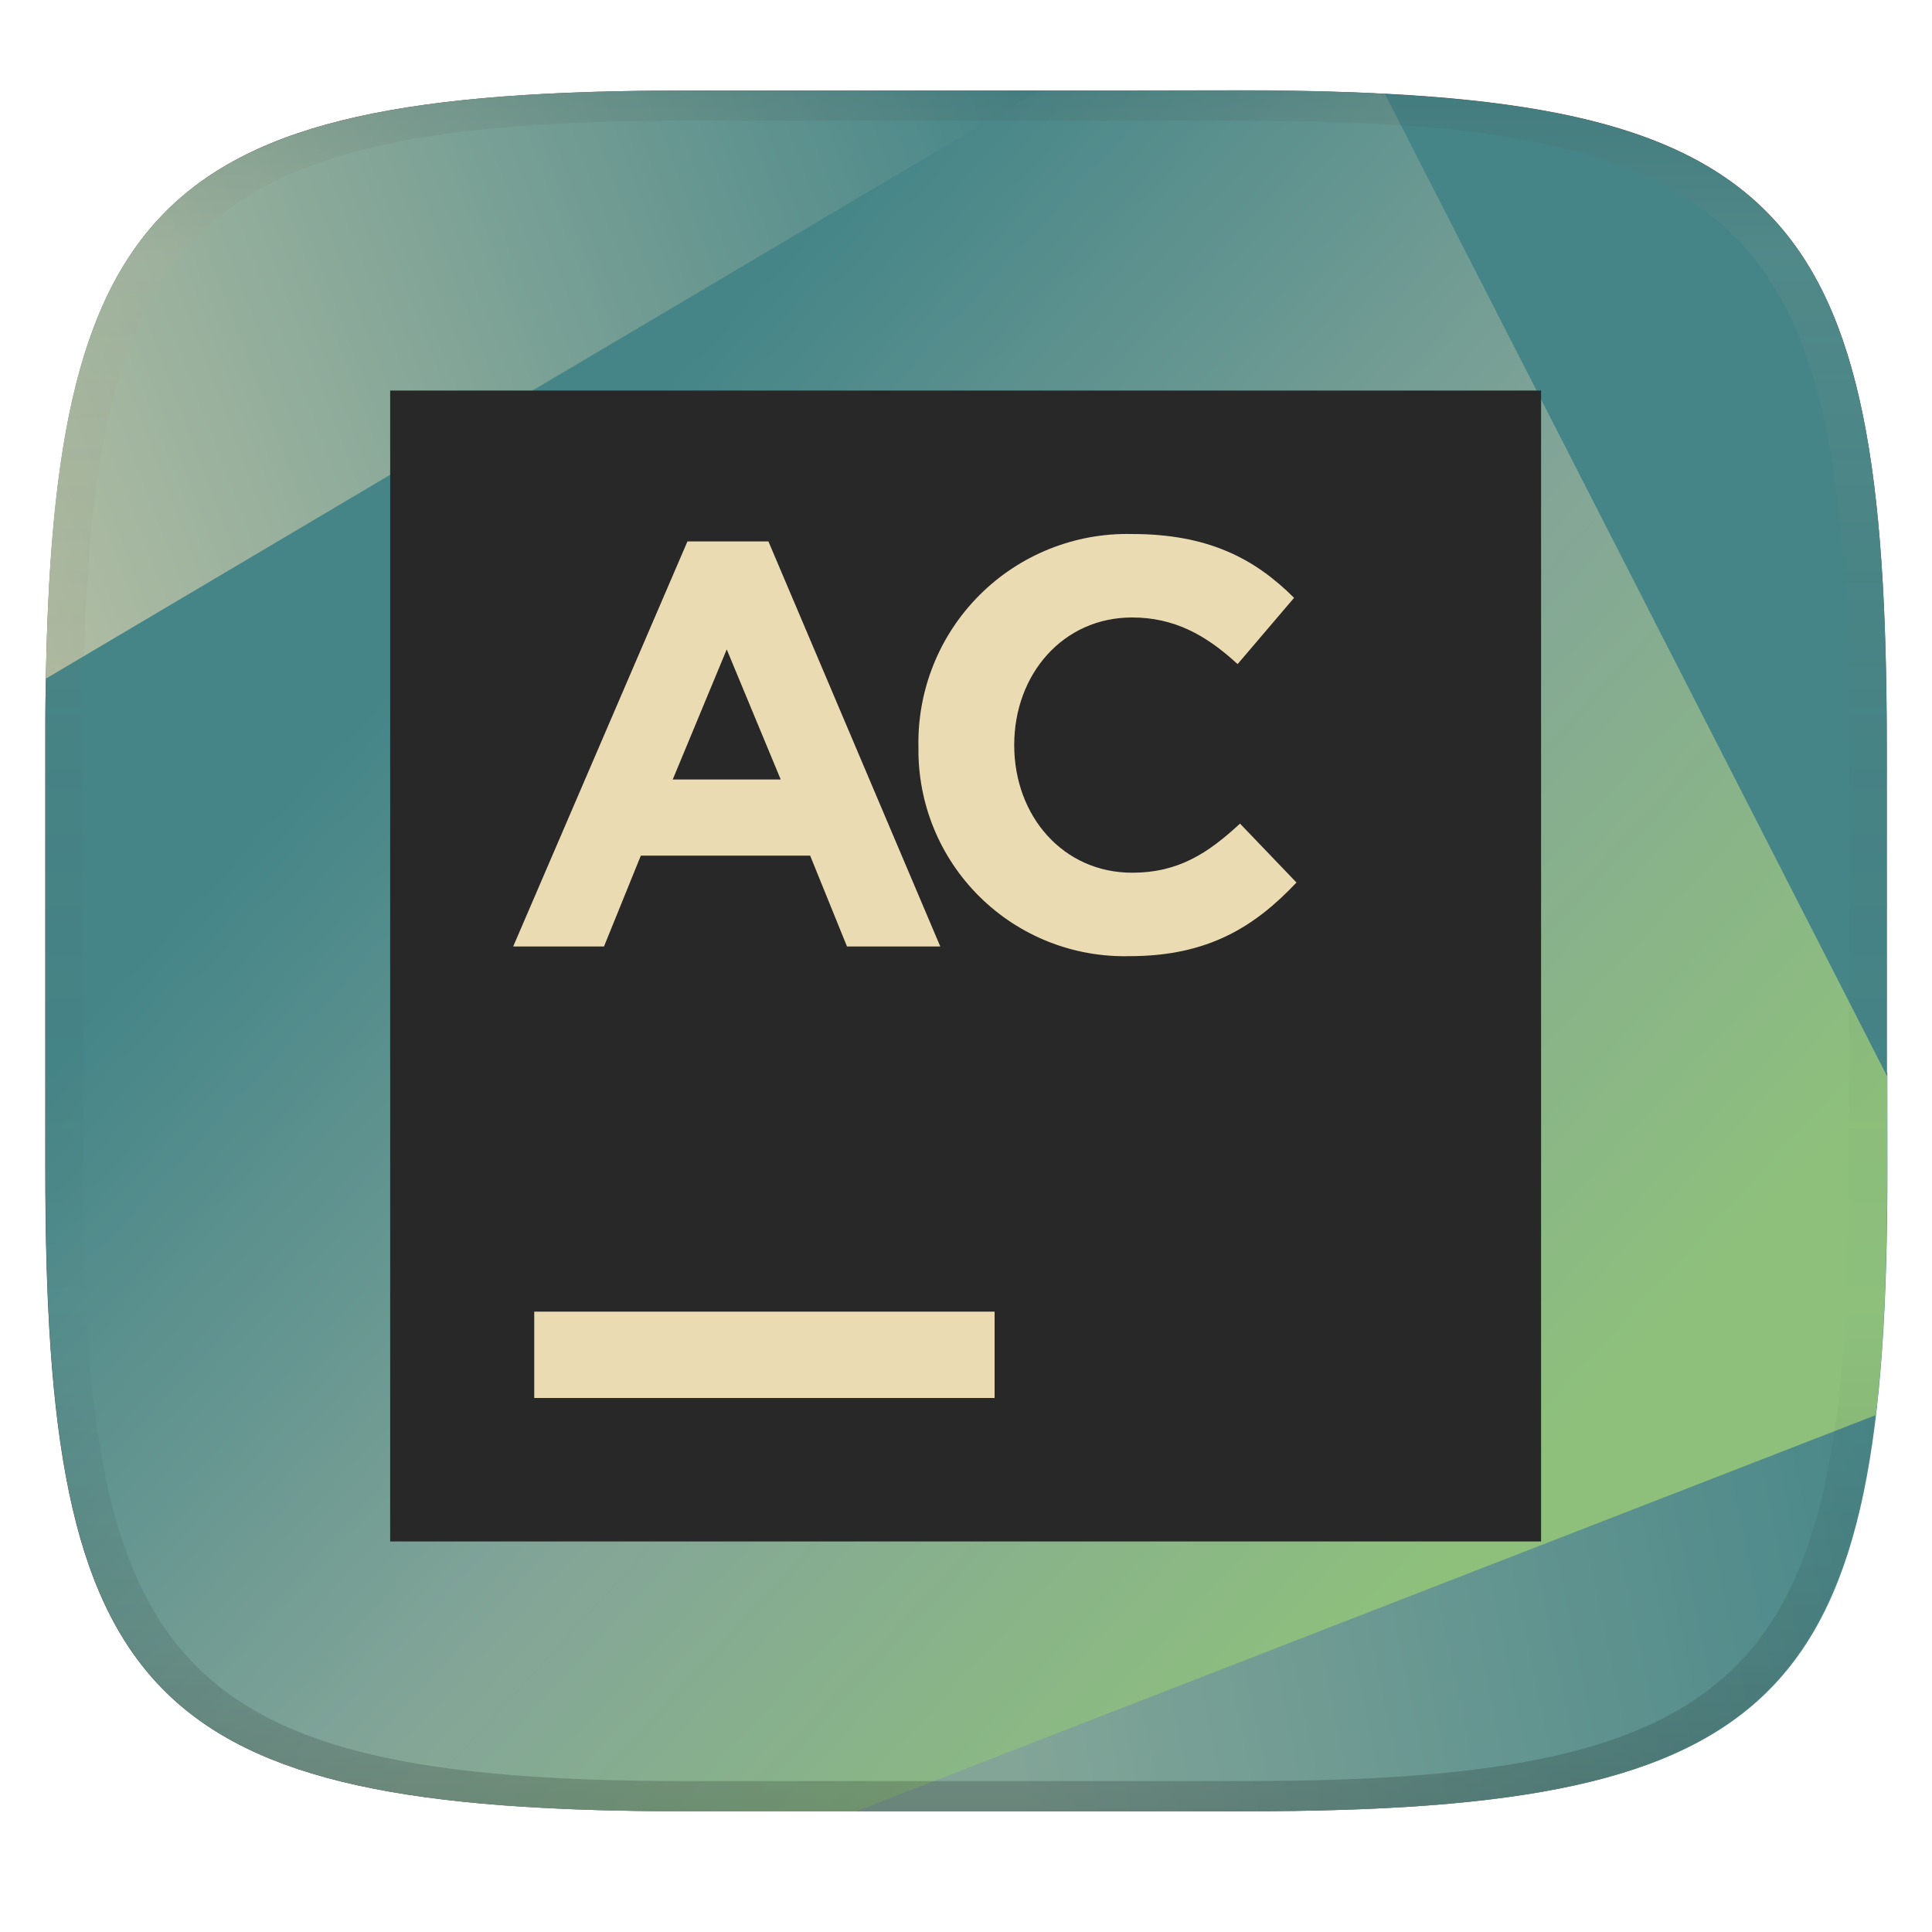
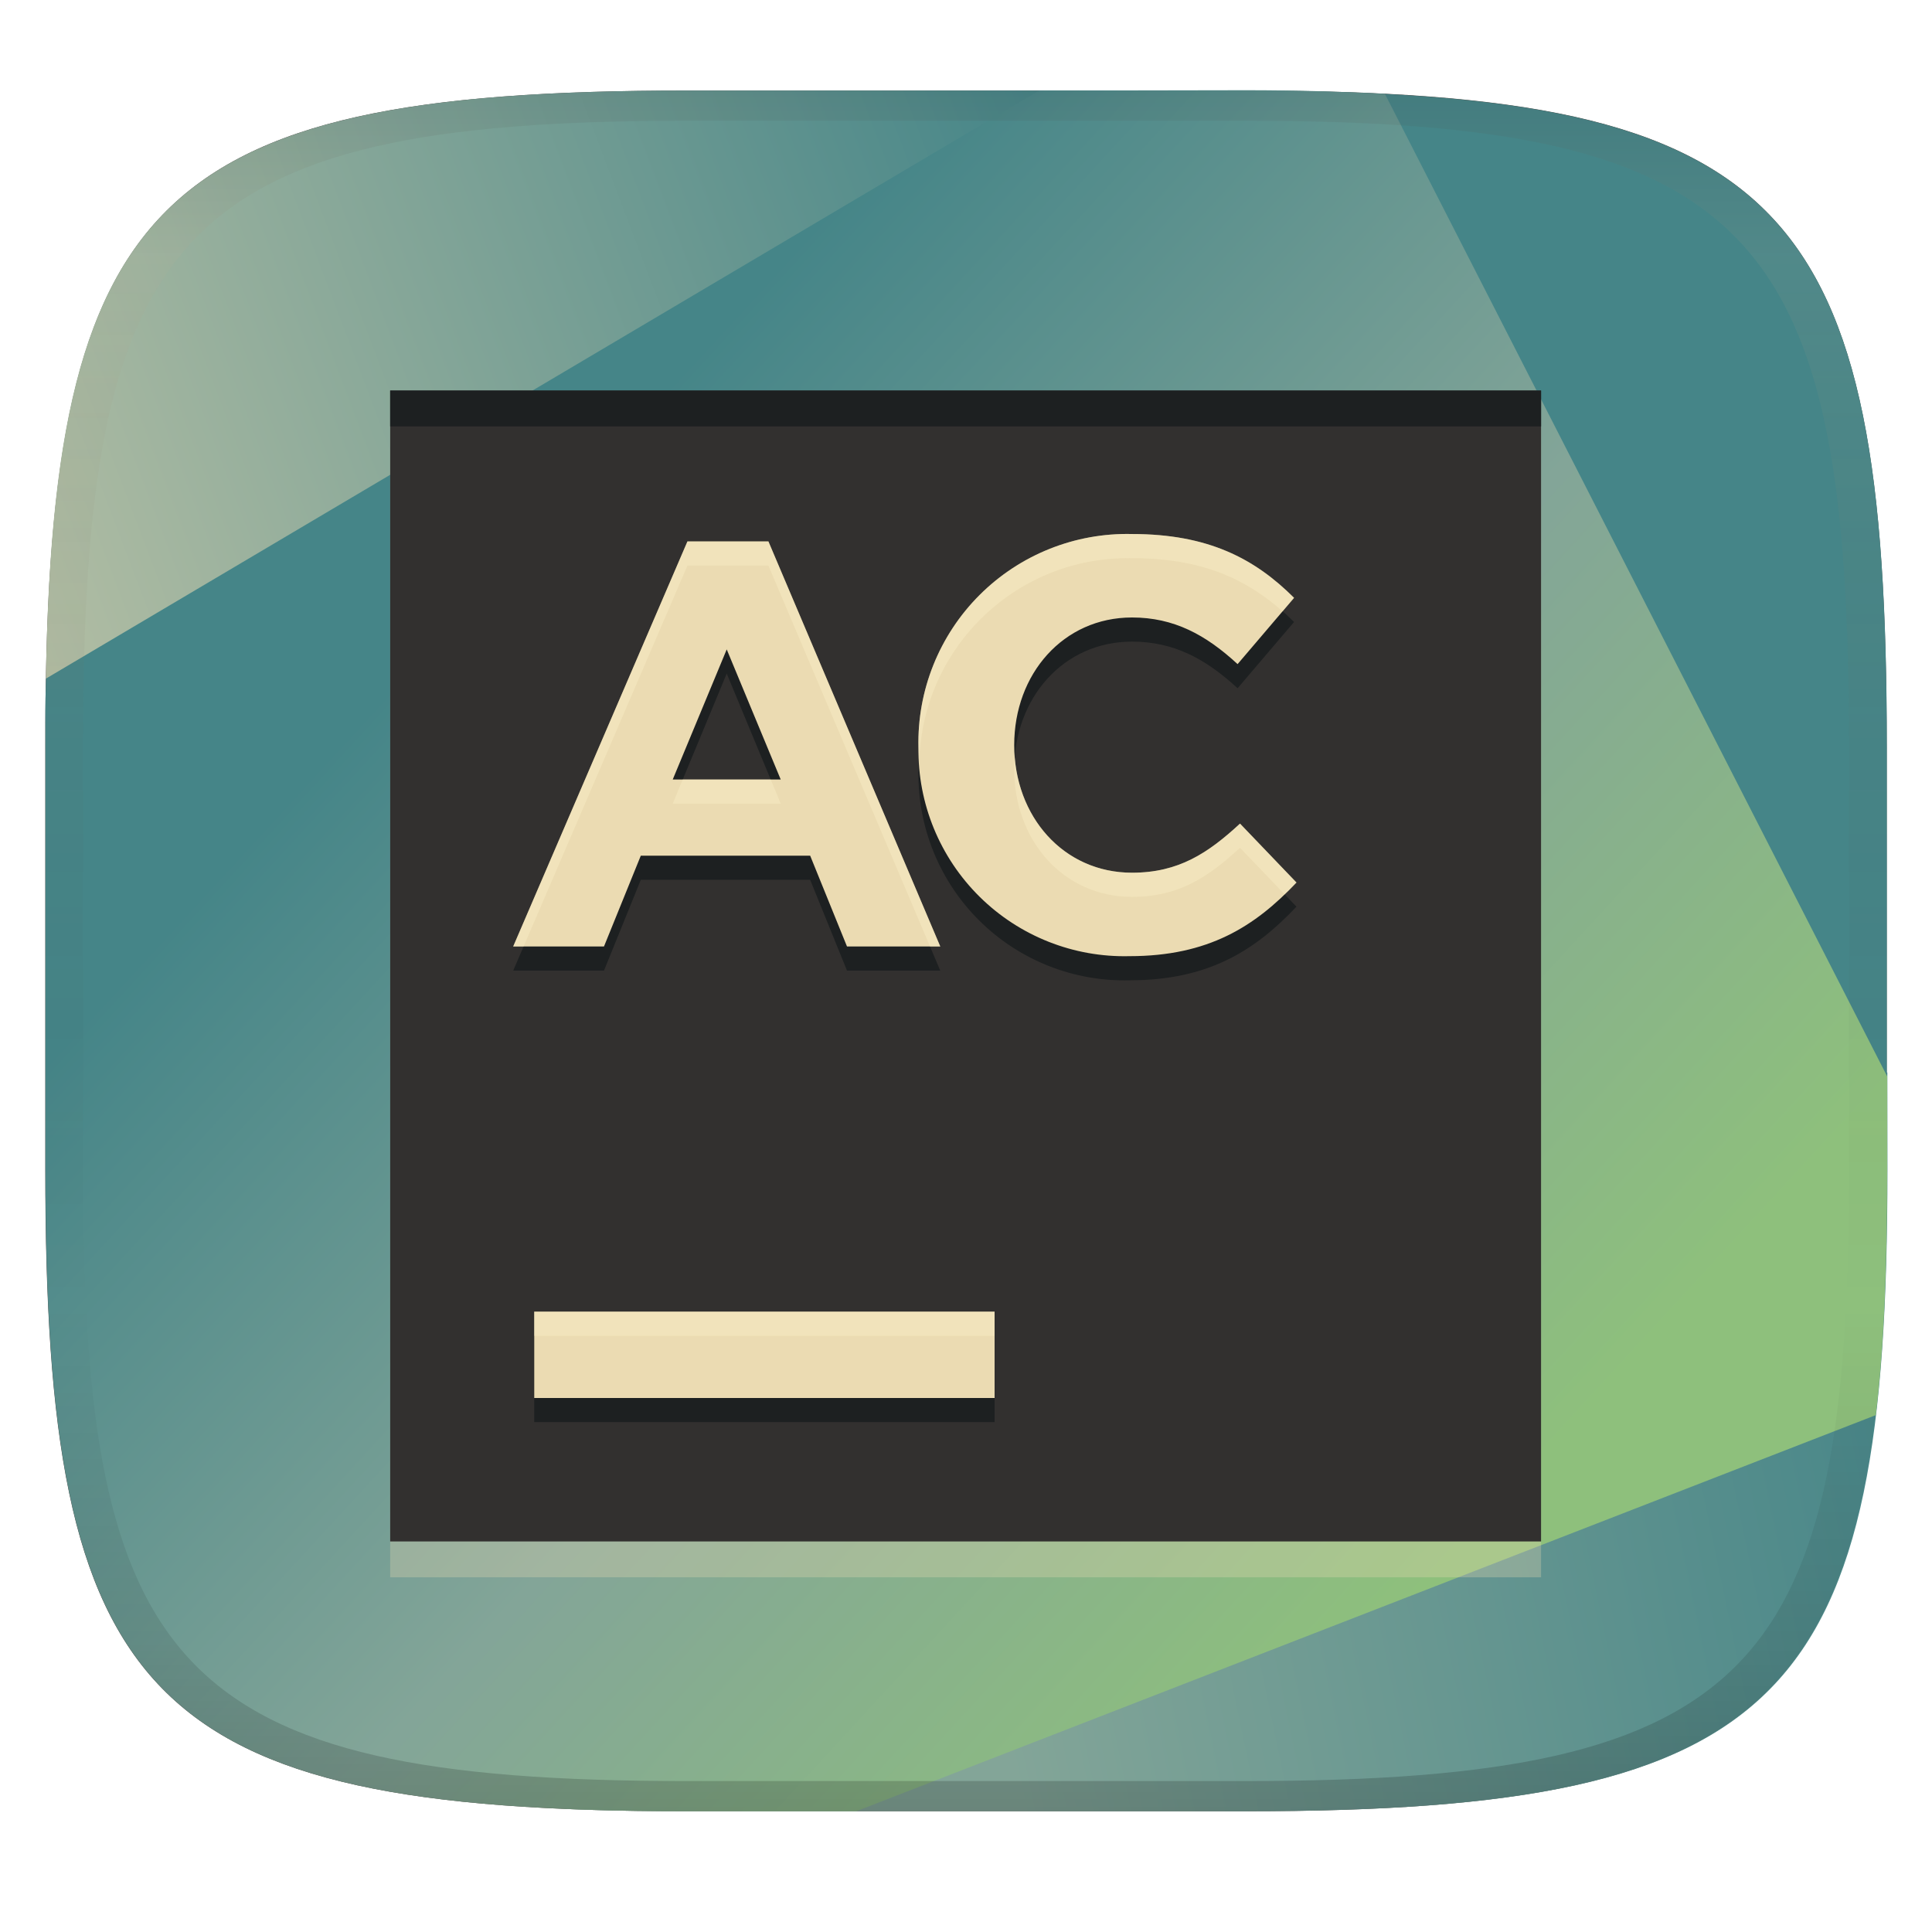
<svg xmlns="http://www.w3.org/2000/svg" width="256" height="256" version="1.1">
  <defs>
    <linearGradient id="linearGradient31" x1=".5" x2=".5" y2="1" gradientTransform="matrix(244,0,0,228,5.986,12)" gradientUnits="userSpaceOnUse">
      <stop stop-color="#282828" stop-opacity=".1" offset="0" />
      <stop stop-color="#bdae92" stop-opacity=".1" offset=".1" />
      <stop stop-opacity="0" offset=".704" />
      <stop stop-opacity=".1" offset=".897" />
      <stop stop-opacity=".2" offset="1" />
    </linearGradient>
    <linearGradient id="linear-gradient-2" x1="-73.27" x2="81.91" y1="32.23" y2="7.67" gradientTransform="matrix(2.023 -.4214 .4214 2.023 -.1071 20)" gradientUnits="userSpaceOnUse">
      <stop stop-color="#ebdbb2" offset=".19" />
      <stop stop-color="#458588" offset=".9" />
    </linearGradient>
    <linearGradient id="linear-gradient-3" x1="83.87" x2="20.45" y1="-780.9" y2="-692.4" gradientTransform="matrix(2.023 -.4214 -.4214 -2.023 -312.1 -1301)" gradientUnits="userSpaceOnUse">
      <stop stop-color="#8ec07c" offset=".09" />
      <stop stop-color="#83a598" offset=".48" />
      <stop stop-color="#458588" offset=".9" />
    </linearGradient>
    <linearGradient id="linearGradient7" x1="37.7" x2="128" y1="-754.5" y2="-754.5" gradientTransform="matrix(1 0 0 -1 0 -648.9)" gradientUnits="userSpaceOnUse">
      <stop stop-color="#83a598" offset=".19" />
      <stop stop-color="#458588" offset=".9" />
    </linearGradient>
  </defs>
  <path d="m165 12c72 0 85 15 85 87v56c0 70-13 85-85 85h-74c-72 0-85-15-85-85v-56c0-72 13-87 85-87z" fill="#504945" style="isolation:isolate" />
  <path d="m142.8 12-4.885 37.44 112.1 104.8v-55.21c0-72-13-87-85-87h-22.21z" fill="#458588" stroke-width="2.066" />
  <path transform="matrix(2.023 -.4214 .4214 2.023 -26.25 21.37)" d="m119 84.47-65.16-1.266-27.39 30.23c2.358 0.596 4.84 1.158 7.564 1.725l35.06 7.303c34.11 7.106 41.75 1.283 48.66-31.88z" fill="url(#linearGradient7)" />
  <path d="m91 12c-68.83 0-83.88 13.8-84.92 77.91l53.86 82.46 104.1-124.3-16.97-36.07z" fill="url(#linear-gradient-2)" stroke-width="2.066" />
  <path d="m137.7 12-131.6 77.91c-0.143 4.499-0.078 4.047-0.078 9.091v56c0 70 13 85 85 85h22.43l135.1-52.49c1.101-9.245 1.511-19.96 1.511-32.51v-12.37l-66.56-130.2c-5.714-0.293-11.74-0.478-18.44-0.478z" fill="url(#linear-gradient-3)" stroke-width="2.066" />
-   <path d="m204.2 51.75h-152.5v152.5h152.5z" fill="#282828" stroke-width="3.812" />
-   <path d="m70.79 173.8h61v11.44h-61z" fill="#ebdbb2" stroke-width="3.812" />
+   <path d="m204.2 56.5h-152.5v152.5h152.5z" fill="#ebdbb2" opacity=".3" stroke-width="3.812" />
+   <path d="m204.2 51.75h-152.5v152.5h152.5z" fill="#32302f" stroke-width="3.812" />
+   <path d="m51.7 51.75v4.75h152.5v-4.75z" fill="#1d2021" />
+   <path d="m150 73.959a27.65 27.65 0 0 0-28.301 28.287 27.29 27.29 0 0 0 0 6e-3 27.65 27.65 0 0 0 0 8e-3 27.29 27.29 0 0 0 27.971 27.635c10.41 0 16.59-3.902 22.119-9.756l-7.481-7.807c-4.23 3.903-8.13 6.506-14.311 6.506-9.105 0-15.609-7.478-15.609-16.91 0-9.429 6.502-16.91 15.609-16.91 5.534 0 9.762 2.277 13.99 6.18l7.482-8.781c-5.21-5.204-11.391-8.457-21.471-8.457zm-58.91 0.98-23.088 53.67h12.029l4.879-12.029h22.441l4.879 12.029h12.359l-22.77-53.67zm5.205 14.311 7.154 17.238h-14.309zm-25.506 87.75v11.439h61v-11.439z" fill="#1d2021" />
+   <path d="m150 70.76a27.65 27.65 0 0 0-28.301 28.287 27.29 27.29 0 0 0 0 0.006 27.65 27.65 0 0 0 0 0.008 27.29 27.29 0 0 0 27.971 27.635c10.41 0 16.59-3.902 22.119-9.756l-7.481-7.807c-4.23 3.903-8.13 6.506-14.311 6.506-9.105 0-15.609-7.478-15.609-16.91 0-9.429 6.502-16.91 15.609-16.91 5.534 0 9.762 2.277 13.99 6.18l7.482-8.781c-5.21-5.204-11.391-8.457-21.471-8.457zm-58.91 0.98-23.088 53.67h12.029l4.879-12.029h22.441l4.879 12.029h12.359l-22.77-53.67h-10.73zm5.205 14.311 7.154 17.238h-14.309l7.154-17.238zm-25.506 87.75v11.439h61v-11.439h-61z" fill="#ebdbb2" />
+   <path d="m150 70.76a27.65 27.65 0 0 0-28.301 28.287 27.29 27.29 0 0 0 0 0.006 27.65 27.65 0 0 0 0 0.008 27.29 27.29 0 0 0 0.131 1.498 27.65 27.65 0 0 1 28.17-26.6c9.123 0 15.041 2.682 19.947 7.047l1.523-1.789c-5.21-5.204-11.391-8.457-21.471-8.457zm-58.91 0.98-23.088 53.67h1.377l21.711-50.471h10.73l21.412 50.471h1.357l-22.77-53.67zm43.369 28.588c-0.042 0.527-0.07 1.059-0.07 1.6 0 9.432 6.504 16.91 15.609 16.91 6.18 0 10.081-2.603 14.311-6.506l5.91 6.168c0.528-0.509 1.056-1.016 1.57-1.561l-7.481-7.807c-4.23 3.903-8.13 6.506-14.311 6.506-8.583 0-14.848-6.647-15.539-15.311zm-43.99 2.961-1.328 3.199h14.309l-1.328-3.199zm-19.68 70.512v3.199h61v-3.199z" fill="#fbf1c7" opacity=".4" />
  <path d="m91 12c-72 0-85 15-85 87v56c0 70 13 85 85 85h74c72 0 85-15 85-85v-56c0-72-13-87-85-87zm0 4h74c68 0 80 15 80 83v56c0 66-12 81-80 81h-74c-68 0-80-15-80-81v-56c0-68 12-83 80-83z" fill="url(#linearGradient31)" style="isolation:isolate" />
-   <path d="m91.09 71.74h10.73l22.77 53.67h-12.36l-4.879-12.03h-22.44l-4.879 12.03h-12.03zm12.36 31.55-7.155-17.24-7.155 17.24z" fill="#ebdbb2" stroke-width="1.626" />
-   <path d="m121.7 99.06a27.65 27.65 0 0 1 28.3-28.3c10.08 0 16.26 3.252 21.47 8.456l-7.481 8.782c-4.228-3.903-8.456-6.18-13.99-6.18-9.107 0-15.61 7.481-15.61 16.91 0 9.432 6.505 16.91 15.61 16.91 6.18 0 10.08-2.602 14.31-6.505l7.481 7.806c-5.529 5.854-11.71 9.757-22.12 9.757a27.29 27.29 0 0 1-27.97-27.65" fill="#ebdbb2" stroke-width="1.626" />
</svg>
